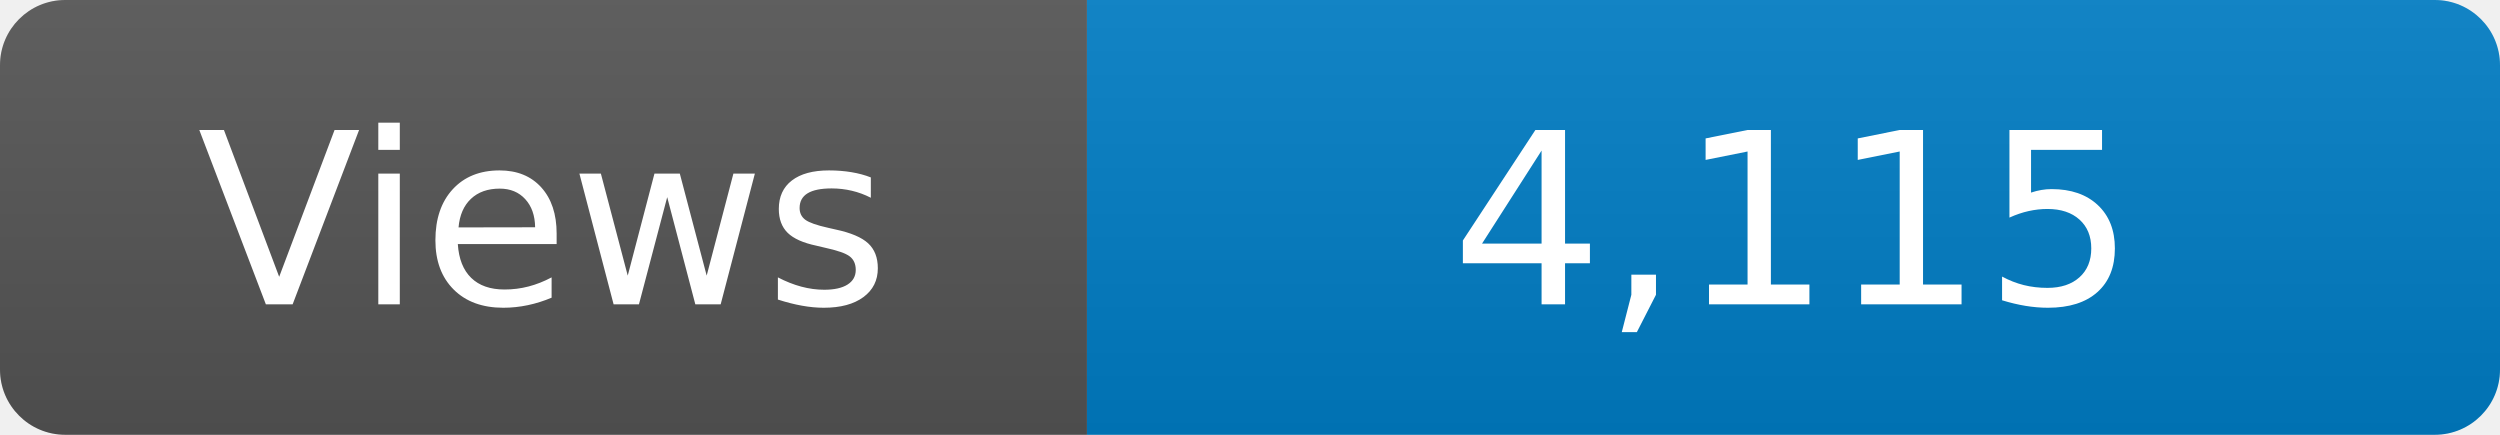
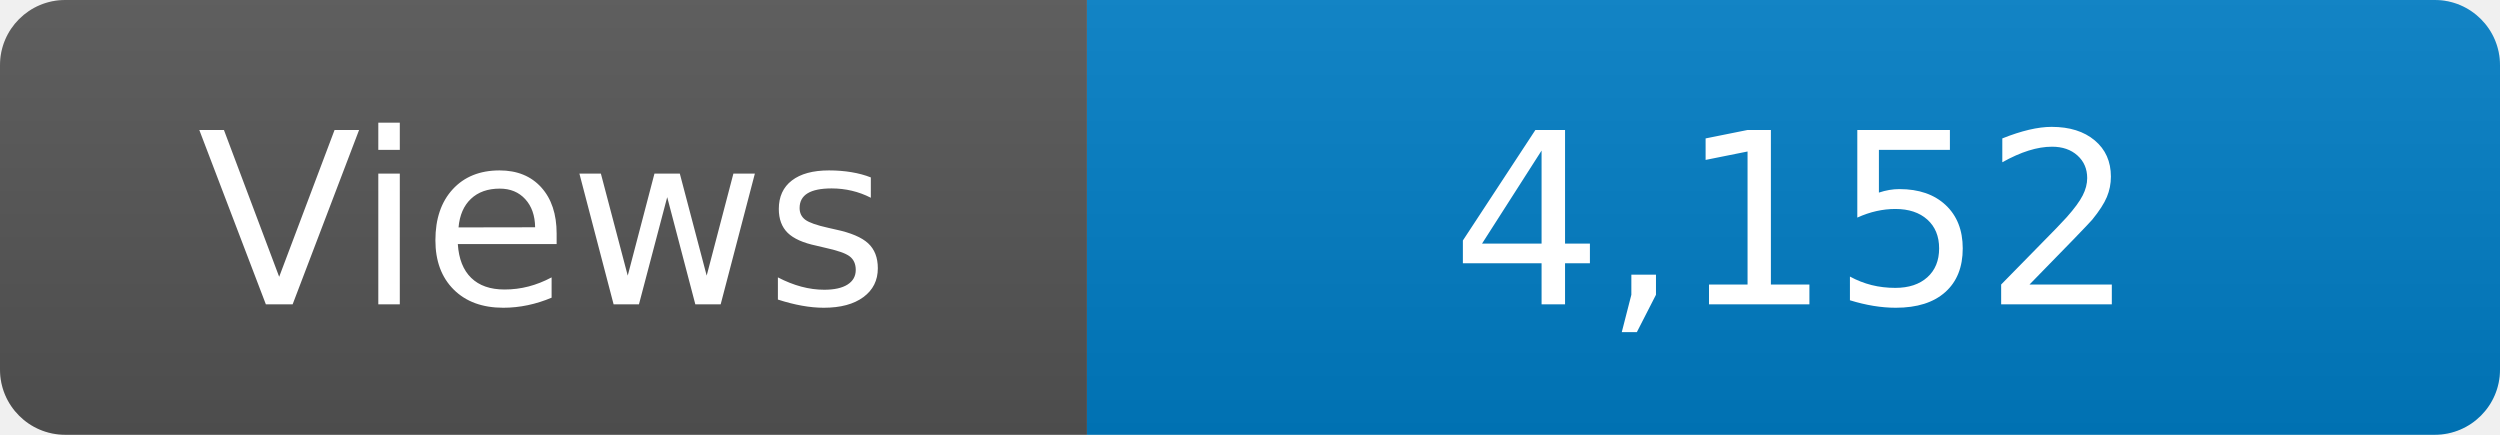
<svg xmlns="http://www.w3.org/2000/svg" width="115" height="20" role="img" aria-label="Maintained?: yes">
  <linearGradient id="s" x2="0" y2="100%">
    <stop offset="0" stop-color="#bbb" stop-opacity=".1" />
    <stop offset="1" stop-opacity=".1" />
  </linearGradient>
  <clipPath id="r">
    <rect width="115" height="20" rx="3" fill="#fff" />
  </clipPath>
  <g clip-path="url(#r)">
    <rect width="50" height="20" fill="#555" />
    <rect x="50" width="160" height="20" fill="#007ec6" />
    <rect width="115" height="20" fill="url(#s)" />
  </g>
  <g fill="#fff" text-anchor="middle" font-family="Verdana,Geneva,DejaVu Sans,sans-serif" font-size="110">
    <text x="250" y="140" transform="scale(.1)" fill="#fff">Views</text>
-     <text x="825" y="140" transform="scale(.1)" fill="#fff">4,115</text>
+     <text x="825" y="140" transform="scale(.1)" fill="#fff">4,152</text>
  </g>
</svg>
